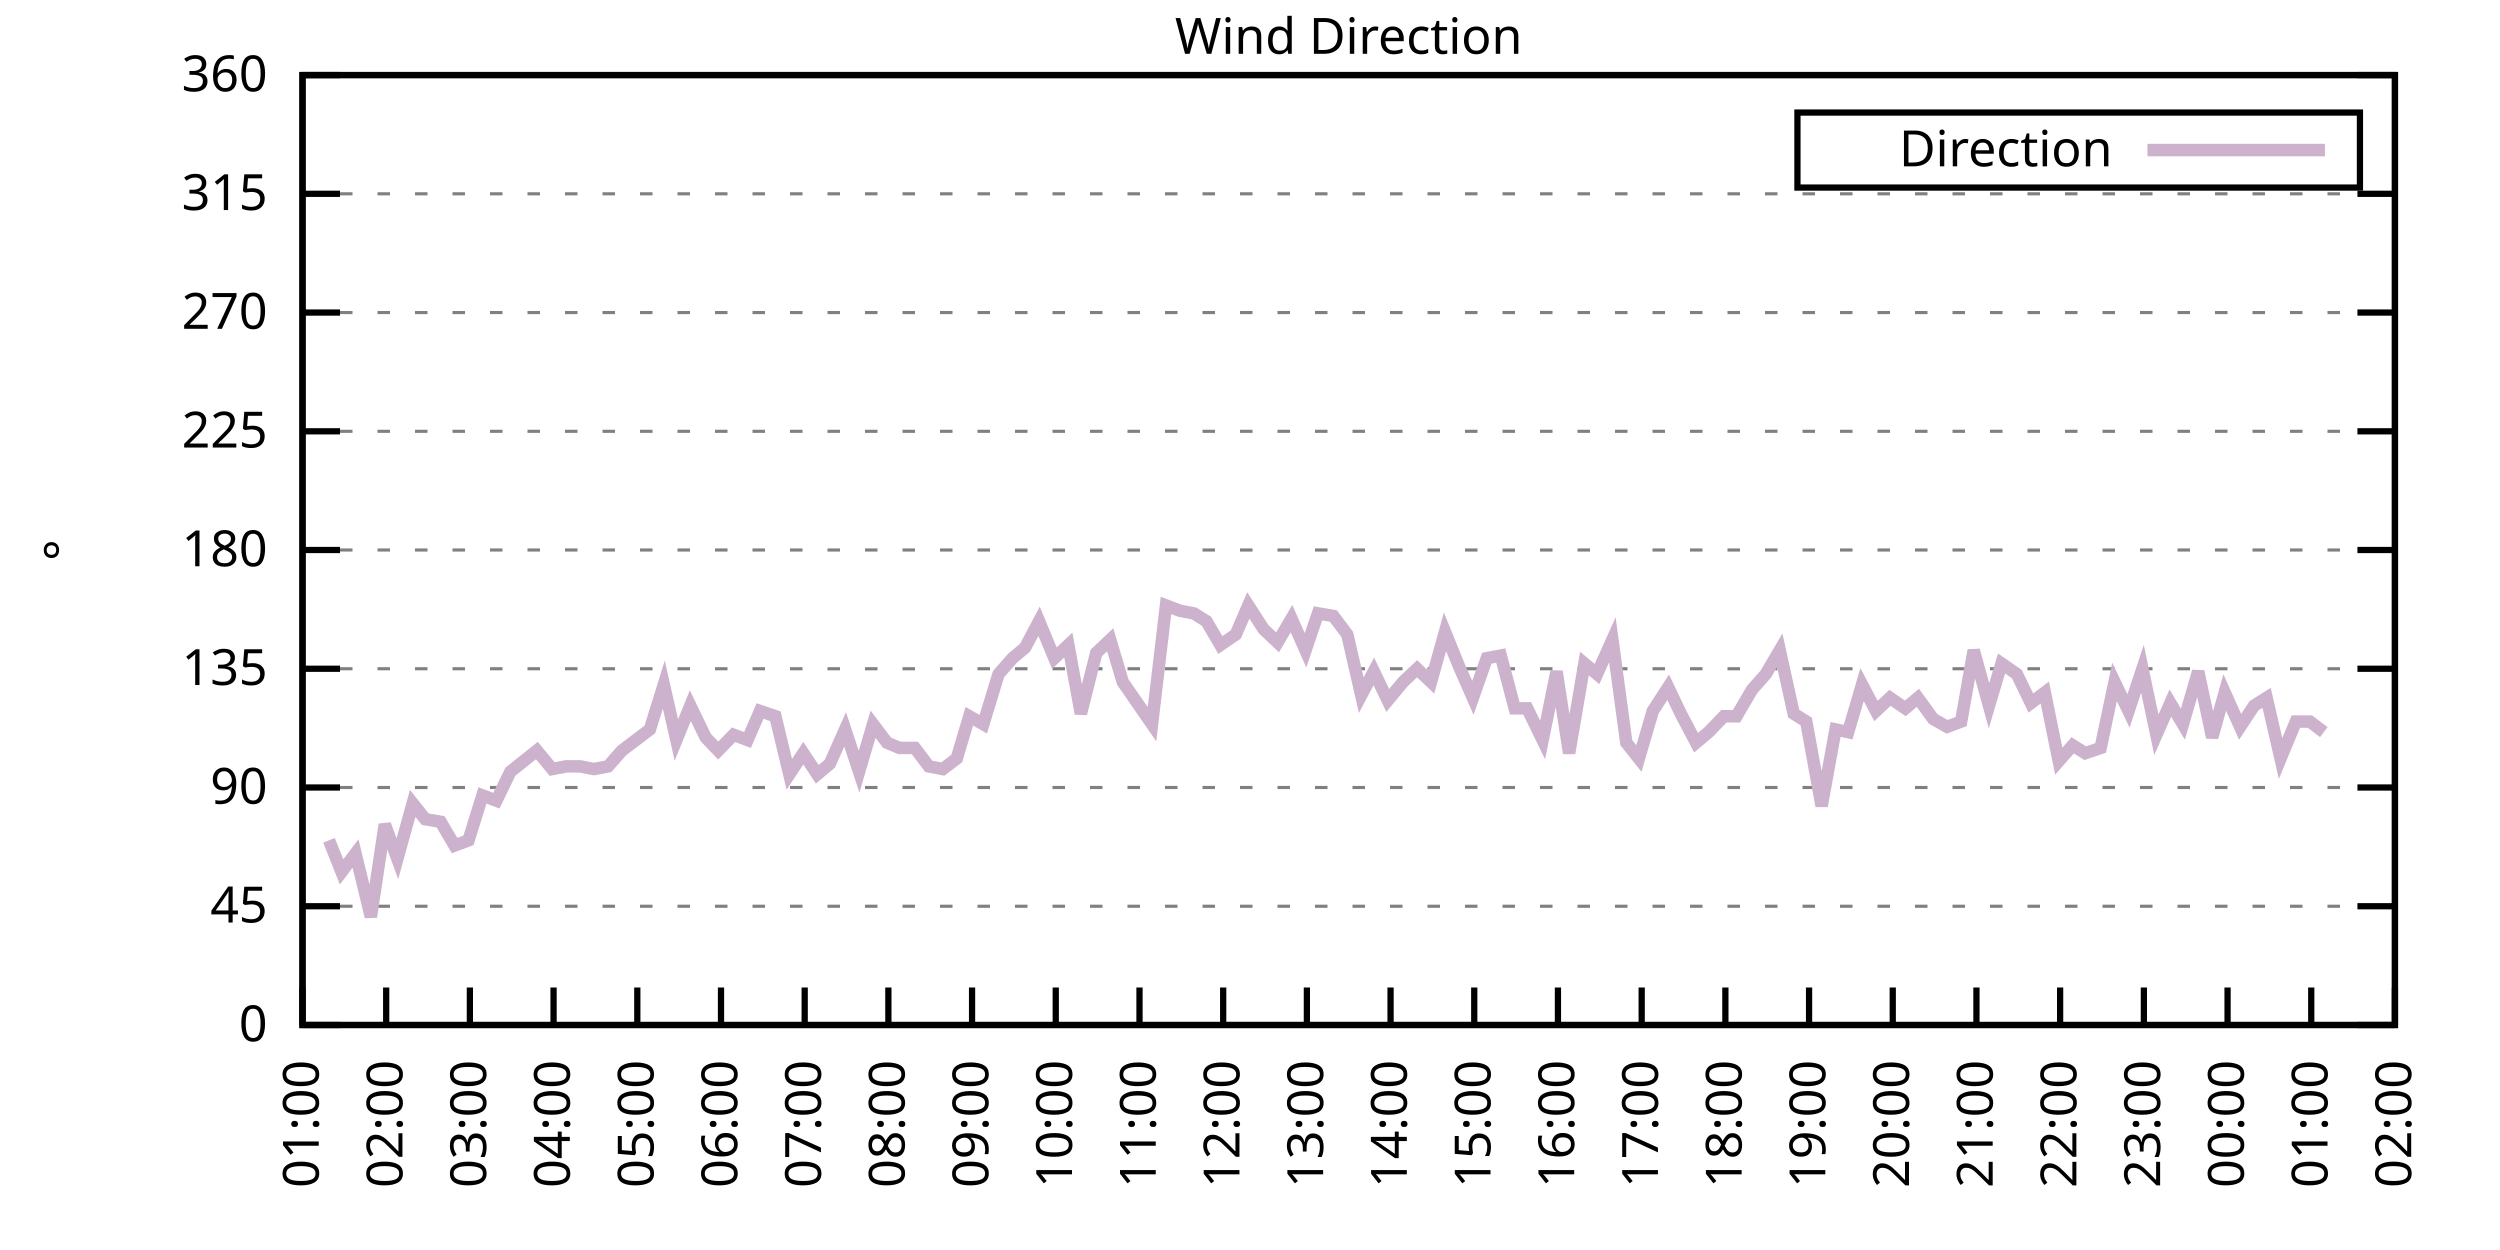
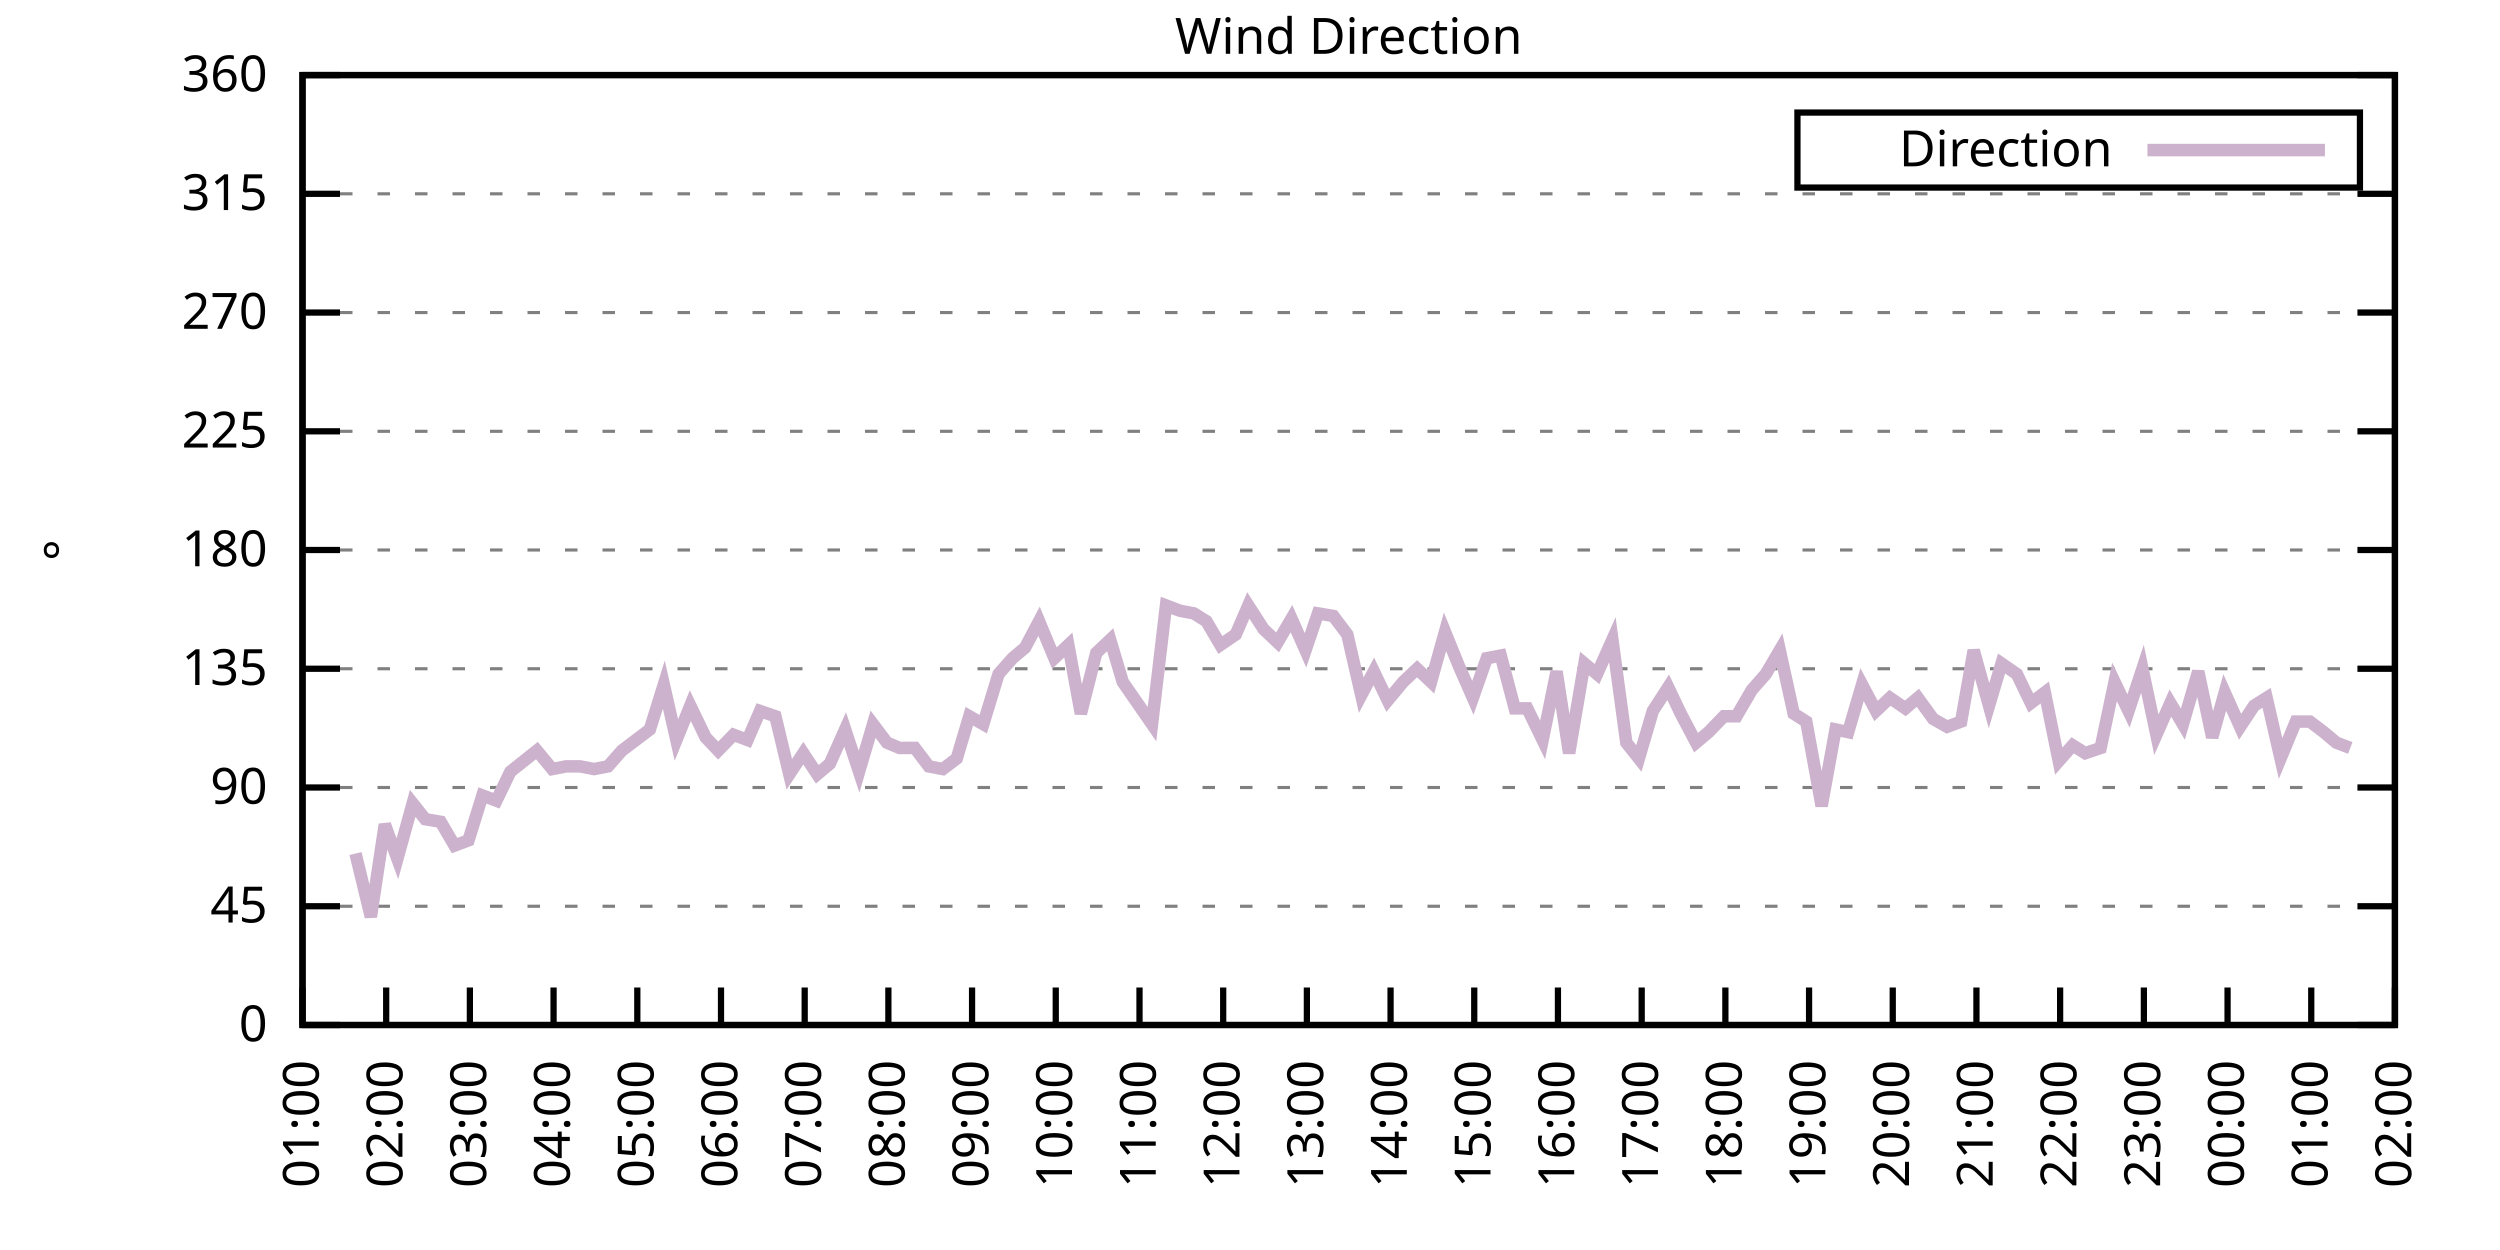
<svg xmlns="http://www.w3.org/2000/svg" xmlns:xlink="http://www.w3.org/1999/xlink" width="400" height="200" viewBox="0 0 400 200">
  <g id="gnuplot_canvas">
    <rect x="0" y="0" width="400" height="200" fill="none" />
    <defs>
      <circle id="gpDot" r="0.5" stroke-width="0.5" stroke="currentColor" />
      <path id="gpPt0" stroke-width="0.333" stroke="currentColor" d="M-1,0 h2 M0,-1 v2" />
      <path id="gpPt1" stroke-width="0.333" stroke="currentColor" d="M-1,-1 L1,1 M1,-1 L-1,1" />
      <path id="gpPt2" stroke-width="0.333" stroke="currentColor" d="M-1,0 L1,0 M0,-1 L0,1 M-1,-1 L1,1 M-1,1 L1,-1" />
      <rect id="gpPt3" stroke-width="0.333" stroke="currentColor" x="-1" y="-1" width="2" height="2" />
      <rect id="gpPt4" stroke-width="0.333" stroke="currentColor" fill="currentColor" x="-1" y="-1" width="2" height="2" />
      <circle id="gpPt5" stroke-width="0.333" stroke="currentColor" cx="0" cy="0" r="1" />
      <use xlink:href="#gpPt5" id="gpPt6" fill="currentColor" stroke="none" />
      <path id="gpPt7" stroke-width="0.333" stroke="currentColor" d="M0,-1.33 L-1.33,0.67 L1.33,0.67 z" />
      <use xlink:href="#gpPt7" id="gpPt8" fill="currentColor" stroke="none" />
      <use xlink:href="#gpPt7" id="gpPt9" stroke="currentColor" transform="rotate(180)" />
      <use xlink:href="#gpPt9" id="gpPt10" fill="currentColor" stroke="none" />
      <use xlink:href="#gpPt3" id="gpPt11" stroke="currentColor" transform="rotate(45)" />
      <use xlink:href="#gpPt11" id="gpPt12" fill="currentColor" stroke="none" />
      <path id="gpPt13" stroke-width="0.333" stroke="currentColor" d="M0,1.330 L1.265,0.411 L0.782,-1.067 L-0.782,-1.076 L-1.265,0.411 z" />
      <use xlink:href="#gpPt13" id="gpPt14" fill="currentColor" stroke="none" />
      <filter id="textbox" filterUnits="objectBoundingBox" x="0" y="0" height="1" width="1">
        <feFlood flood-color="white" flood-opacity="1" result="bgnd" />
        <feComposite in="SourceGraphic" in2="bgnd" operator="atop" />
      </filter>
      <filter id="greybox" filterUnits="objectBoundingBox" x="0" y="0" height="1" width="1">
        <feFlood flood-color="lightgrey" flood-opacity="1" result="grey" />
        <feComposite in="SourceGraphic" in2="grey" operator="atop" />
      </filter>
    </defs>
    <g fill="none" color="white" stroke="currentColor" stroke-width="1.00" stroke-linecap="butt" stroke-linejoin="miter">
</g>
    <g fill="none" color="black" stroke="currentColor" stroke-width="1.00" stroke-linecap="butt" stroke-linejoin="miter">
      <g stroke="none" shape-rendering="crispEdges">
        <polygon fill="rgb(255, 255, 255)" points="48.40,164.00 383.18,164.00 383.18,12.02 48.40,12.02 " />
      </g>
    </g>
    <g fill="none" color="black" stroke="currentColor" stroke-width="1.00" stroke-linecap="butt" stroke-linejoin="miter">
</g>
    <g fill="none" color="black" stroke="black" stroke-width="0.50" stroke-linecap="butt" stroke-linejoin="miter">
</g>
    <g fill="none" color="gray" stroke="currentColor" stroke-width="0.50" stroke-linecap="butt" stroke-linejoin="miter">
      <path stroke="gray" stroke-dasharray="2,4" class="gridline" d="M48.40,164.00 L383.19,164.00  " />
    </g>
    <g fill="none" color="gray" stroke="gray" stroke-width="1.00" stroke-linecap="butt" stroke-linejoin="miter">
</g>
    <g fill="none" color="black" stroke="currentColor" stroke-width="1.00" stroke-linecap="butt" stroke-linejoin="miter">
      <path stroke="black" d="M48.40,164.00 L54.40,164.00 M383.19,164.00 L377.19,164.00  " />
      <g transform="translate(42.80,166.60)" stroke="none" fill="black" font-family="Sans" font-size="8.00" text-anchor="end">
        <text>
          <tspan font-family="Sans"> 0</tspan>
        </text>
      </g>
    </g>
    <g fill="none" color="black" stroke="currentColor" stroke-width="1.00" stroke-linecap="butt" stroke-linejoin="miter">
</g>
    <g fill="none" color="black" stroke="black" stroke-width="0.50" stroke-linecap="butt" stroke-linejoin="miter">
</g>
    <g fill="none" color="gray" stroke="currentColor" stroke-width="0.50" stroke-linecap="butt" stroke-linejoin="miter">
      <path stroke="gray" stroke-dasharray="2,4" class="gridline" d="M48.40,145.00 L383.19,145.00  " />
    </g>
    <g fill="none" color="gray" stroke="gray" stroke-width="1.00" stroke-linecap="butt" stroke-linejoin="miter">
</g>
    <g fill="none" color="black" stroke="currentColor" stroke-width="1.00" stroke-linecap="butt" stroke-linejoin="miter">
      <path stroke="black" d="M48.40,145.00 L54.40,145.00 M383.19,145.00 L377.19,145.00  " />
      <g transform="translate(42.80,147.60)" stroke="none" fill="black" font-family="Sans" font-size="8.00" text-anchor="end">
        <text>
          <tspan font-family="Sans"> 45</tspan>
        </text>
      </g>
    </g>
    <g fill="none" color="black" stroke="currentColor" stroke-width="1.00" stroke-linecap="butt" stroke-linejoin="miter">
</g>
    <g fill="none" color="black" stroke="black" stroke-width="0.50" stroke-linecap="butt" stroke-linejoin="miter">
</g>
    <g fill="none" color="gray" stroke="currentColor" stroke-width="0.50" stroke-linecap="butt" stroke-linejoin="miter">
      <path stroke="gray" stroke-dasharray="2,4" class="gridline" d="M48.40,126.00 L383.19,126.00  " />
    </g>
    <g fill="none" color="gray" stroke="gray" stroke-width="1.00" stroke-linecap="butt" stroke-linejoin="miter">
</g>
    <g fill="none" color="black" stroke="currentColor" stroke-width="1.00" stroke-linecap="butt" stroke-linejoin="miter">
      <path stroke="black" d="M48.40,126.00 L54.40,126.00 M383.19,126.00 L377.19,126.00  " />
      <g transform="translate(42.80,128.60)" stroke="none" fill="black" font-family="Sans" font-size="8.00" text-anchor="end">
        <text>
          <tspan font-family="Sans"> 90</tspan>
        </text>
      </g>
    </g>
    <g fill="none" color="black" stroke="currentColor" stroke-width="1.00" stroke-linecap="butt" stroke-linejoin="miter">
</g>
    <g fill="none" color="black" stroke="black" stroke-width="0.50" stroke-linecap="butt" stroke-linejoin="miter">
</g>
    <g fill="none" color="gray" stroke="currentColor" stroke-width="0.50" stroke-linecap="butt" stroke-linejoin="miter">
      <path stroke="gray" stroke-dasharray="2,4" class="gridline" d="M48.40,107.00 L383.19,107.00  " />
    </g>
    <g fill="none" color="gray" stroke="gray" stroke-width="1.00" stroke-linecap="butt" stroke-linejoin="miter">
</g>
    <g fill="none" color="black" stroke="currentColor" stroke-width="1.00" stroke-linecap="butt" stroke-linejoin="miter">
      <path stroke="black" d="M48.40,107.00 L54.40,107.00 M383.19,107.00 L377.19,107.00  " />
      <g transform="translate(42.80,109.60)" stroke="none" fill="black" font-family="Sans" font-size="8.00" text-anchor="end">
        <text>
          <tspan font-family="Sans"> 135</tspan>
        </text>
      </g>
    </g>
    <g fill="none" color="black" stroke="currentColor" stroke-width="1.00" stroke-linecap="butt" stroke-linejoin="miter">
</g>
    <g fill="none" color="black" stroke="black" stroke-width="0.50" stroke-linecap="butt" stroke-linejoin="miter">
</g>
    <g fill="none" color="gray" stroke="currentColor" stroke-width="0.50" stroke-linecap="butt" stroke-linejoin="miter">
      <path stroke="gray" stroke-dasharray="2,4" class="gridline" d="M48.40,88.00 L383.19,88.00  " />
    </g>
    <g fill="none" color="gray" stroke="gray" stroke-width="1.00" stroke-linecap="butt" stroke-linejoin="miter">
</g>
    <g fill="none" color="black" stroke="currentColor" stroke-width="1.00" stroke-linecap="butt" stroke-linejoin="miter">
      <path stroke="black" d="M48.40,88.00 L54.40,88.00 M383.19,88.00 L377.19,88.00  " />
      <g transform="translate(42.80,90.60)" stroke="none" fill="black" font-family="Sans" font-size="8.00" text-anchor="end">
        <text>
          <tspan font-family="Sans"> 180</tspan>
        </text>
      </g>
    </g>
    <g fill="none" color="black" stroke="currentColor" stroke-width="1.00" stroke-linecap="butt" stroke-linejoin="miter">
</g>
    <g fill="none" color="black" stroke="black" stroke-width="0.50" stroke-linecap="butt" stroke-linejoin="miter">
</g>
    <g fill="none" color="gray" stroke="currentColor" stroke-width="0.50" stroke-linecap="butt" stroke-linejoin="miter">
      <path stroke="gray" stroke-dasharray="2,4" class="gridline" d="M48.40,69.01 L383.19,69.01  " />
    </g>
    <g fill="none" color="gray" stroke="gray" stroke-width="1.00" stroke-linecap="butt" stroke-linejoin="miter">
</g>
    <g fill="none" color="black" stroke="currentColor" stroke-width="1.00" stroke-linecap="butt" stroke-linejoin="miter">
      <path stroke="black" d="M48.40,69.01 L54.40,69.01 M383.19,69.01 L377.19,69.01  " />
      <g transform="translate(42.80,71.61)" stroke="none" fill="black" font-family="Sans" font-size="8.00" text-anchor="end">
        <text>
          <tspan font-family="Sans"> 225</tspan>
        </text>
      </g>
    </g>
    <g fill="none" color="black" stroke="currentColor" stroke-width="1.00" stroke-linecap="butt" stroke-linejoin="miter">
</g>
    <g fill="none" color="black" stroke="black" stroke-width="0.50" stroke-linecap="butt" stroke-linejoin="miter">
</g>
    <g fill="none" color="gray" stroke="currentColor" stroke-width="0.50" stroke-linecap="butt" stroke-linejoin="miter">
      <path stroke="gray" stroke-dasharray="2,4" class="gridline" d="M48.40,50.01 L383.19,50.01  " />
    </g>
    <g fill="none" color="gray" stroke="gray" stroke-width="1.00" stroke-linecap="butt" stroke-linejoin="miter">
</g>
    <g fill="none" color="black" stroke="currentColor" stroke-width="1.00" stroke-linecap="butt" stroke-linejoin="miter">
      <path stroke="black" d="M48.40,50.01 L54.40,50.01 M383.19,50.01 L377.19,50.01  " />
      <g transform="translate(42.80,52.61)" stroke="none" fill="black" font-family="Sans" font-size="8.00" text-anchor="end">
        <text>
          <tspan font-family="Sans"> 270</tspan>
        </text>
      </g>
    </g>
    <g fill="none" color="black" stroke="currentColor" stroke-width="1.00" stroke-linecap="butt" stroke-linejoin="miter">
</g>
    <g fill="none" color="black" stroke="black" stroke-width="0.50" stroke-linecap="butt" stroke-linejoin="miter">
</g>
    <g fill="none" color="gray" stroke="currentColor" stroke-width="0.50" stroke-linecap="butt" stroke-linejoin="miter">
      <path stroke="gray" stroke-dasharray="2,4" class="gridline" d="M48.40,31.01 L383.19,31.01  " />
    </g>
    <g fill="none" color="gray" stroke="gray" stroke-width="1.00" stroke-linecap="butt" stroke-linejoin="miter">
</g>
    <g fill="none" color="black" stroke="currentColor" stroke-width="1.00" stroke-linecap="butt" stroke-linejoin="miter">
      <path stroke="black" d="M48.40,31.01 L54.40,31.01 M383.19,31.01 L377.19,31.01  " />
      <g transform="translate(42.80,33.61)" stroke="none" fill="black" font-family="Sans" font-size="8.00" text-anchor="end">
        <text>
          <tspan font-family="Sans"> 315</tspan>
        </text>
      </g>
    </g>
    <g fill="none" color="black" stroke="currentColor" stroke-width="1.00" stroke-linecap="butt" stroke-linejoin="miter">
</g>
    <g fill="none" color="black" stroke="black" stroke-width="0.50" stroke-linecap="butt" stroke-linejoin="miter">
</g>
    <g fill="none" color="gray" stroke="currentColor" stroke-width="0.50" stroke-linecap="butt" stroke-linejoin="miter">
      <path stroke="gray" stroke-dasharray="2,4" class="gridline" d="M48.40,12.01 L383.19,12.01  " />
    </g>
    <g fill="none" color="gray" stroke="gray" stroke-width="1.00" stroke-linecap="butt" stroke-linejoin="miter">
</g>
    <g fill="none" color="black" stroke="currentColor" stroke-width="1.00" stroke-linecap="butt" stroke-linejoin="miter">
      <path stroke="black" d="M48.40,12.01 L54.40,12.01 M383.19,12.01 L377.19,12.01  " />
      <g transform="translate(42.80,14.61)" stroke="none" fill="black" font-family="Sans" font-size="8.00" text-anchor="end">
        <text>
          <tspan font-family="Sans"> 360</tspan>
        </text>
      </g>
    </g>
    <g fill="none" color="black" stroke="currentColor" stroke-width="1.00" stroke-linecap="butt" stroke-linejoin="miter">
      <path stroke="black" d="M48.40,164.00 L48.40,158.00  " />
      <g transform="translate(51.00,169.60) rotate(270.00)" stroke="none" fill="black" font-family="Sans" font-size="8.00" text-anchor="end">
        <text>
          <tspan font-family="Sans">01:00</tspan>
        </text>
      </g>
    </g>
    <g fill="none" color="black" stroke="currentColor" stroke-width="1.00" stroke-linecap="butt" stroke-linejoin="miter">
      <path stroke="black" d="M61.79,164.00 L61.79,158.00  " />
      <g transform="translate(64.39,169.60) rotate(270.00)" stroke="none" fill="black" font-family="Sans" font-size="8.00" text-anchor="end">
        <text>
          <tspan font-family="Sans">02:00</tspan>
        </text>
      </g>
    </g>
    <g fill="none" color="black" stroke="currentColor" stroke-width="1.00" stroke-linecap="butt" stroke-linejoin="miter">
      <path stroke="black" d="M75.18,164.00 L75.18,158.00  " />
      <g transform="translate(77.78,169.60) rotate(270.00)" stroke="none" fill="black" font-family="Sans" font-size="8.00" text-anchor="end">
        <text>
          <tspan font-family="Sans">03:00</tspan>
        </text>
      </g>
    </g>
    <g fill="none" color="black" stroke="currentColor" stroke-width="1.00" stroke-linecap="butt" stroke-linejoin="miter">
      <path stroke="black" d="M88.57,164.00 L88.57,158.00  " />
      <g transform="translate(91.17,169.60) rotate(270.00)" stroke="none" fill="black" font-family="Sans" font-size="8.00" text-anchor="end">
        <text>
          <tspan font-family="Sans">04:00</tspan>
        </text>
      </g>
    </g>
    <g fill="none" color="black" stroke="currentColor" stroke-width="1.00" stroke-linecap="butt" stroke-linejoin="miter">
      <path stroke="black" d="M101.97,164.00 L101.97,158.00  " />
      <g transform="translate(104.57,169.60) rotate(270.00)" stroke="none" fill="black" font-family="Sans" font-size="8.00" text-anchor="end">
        <text>
          <tspan font-family="Sans">05:00</tspan>
        </text>
      </g>
    </g>
    <g fill="none" color="black" stroke="currentColor" stroke-width="1.00" stroke-linecap="butt" stroke-linejoin="miter">
      <path stroke="black" d="M115.36,164.00 L115.36,158.00  " />
      <g transform="translate(117.96,169.60) rotate(270.00)" stroke="none" fill="black" font-family="Sans" font-size="8.00" text-anchor="end">
        <text>
          <tspan font-family="Sans">06:00</tspan>
        </text>
      </g>
    </g>
    <g fill="none" color="black" stroke="currentColor" stroke-width="1.00" stroke-linecap="butt" stroke-linejoin="miter">
      <path stroke="black" d="M128.75,164.00 L128.75,158.00  " />
      <g transform="translate(131.35,169.60) rotate(270.00)" stroke="none" fill="black" font-family="Sans" font-size="8.00" text-anchor="end">
        <text>
          <tspan font-family="Sans">07:00</tspan>
        </text>
      </g>
    </g>
    <g fill="none" color="black" stroke="currentColor" stroke-width="1.00" stroke-linecap="butt" stroke-linejoin="miter">
      <path stroke="black" d="M142.14,164.00 L142.14,158.00  " />
      <g transform="translate(144.74,169.60) rotate(270.00)" stroke="none" fill="black" font-family="Sans" font-size="8.00" text-anchor="end">
        <text>
          <tspan font-family="Sans">08:00</tspan>
        </text>
      </g>
    </g>
    <g fill="none" color="black" stroke="currentColor" stroke-width="1.00" stroke-linecap="butt" stroke-linejoin="miter">
      <path stroke="black" d="M155.53,164.00 L155.53,158.00  " />
      <g transform="translate(158.13,169.60) rotate(270.00)" stroke="none" fill="black" font-family="Sans" font-size="8.00" text-anchor="end">
        <text>
          <tspan font-family="Sans">09:00</tspan>
        </text>
      </g>
    </g>
    <g fill="none" color="black" stroke="currentColor" stroke-width="1.00" stroke-linecap="butt" stroke-linejoin="miter">
      <path stroke="black" d="M168.92,164.00 L168.92,158.00  " />
      <g transform="translate(171.52,169.60) rotate(270.00)" stroke="none" fill="black" font-family="Sans" font-size="8.00" text-anchor="end">
        <text>
          <tspan font-family="Sans">10:00</tspan>
        </text>
      </g>
    </g>
    <g fill="none" color="black" stroke="currentColor" stroke-width="1.00" stroke-linecap="butt" stroke-linejoin="miter">
      <path stroke="black" d="M182.32,164.00 L182.32,158.00  " />
      <g transform="translate(184.92,169.60) rotate(270.00)" stroke="none" fill="black" font-family="Sans" font-size="8.00" text-anchor="end">
        <text>
          <tspan font-family="Sans">11:00</tspan>
        </text>
      </g>
    </g>
    <g fill="none" color="black" stroke="currentColor" stroke-width="1.00" stroke-linecap="butt" stroke-linejoin="miter">
      <path stroke="black" d="M195.71,164.00 L195.71,158.00  " />
      <g transform="translate(198.31,169.60) rotate(270.00)" stroke="none" fill="black" font-family="Sans" font-size="8.00" text-anchor="end">
        <text>
          <tspan font-family="Sans">12:00</tspan>
        </text>
      </g>
    </g>
    <g fill="none" color="black" stroke="currentColor" stroke-width="1.00" stroke-linecap="butt" stroke-linejoin="miter">
      <path stroke="black" d="M209.10,164.00 L209.10,158.00  " />
      <g transform="translate(211.70,169.60) rotate(270.00)" stroke="none" fill="black" font-family="Sans" font-size="8.00" text-anchor="end">
        <text>
          <tspan font-family="Sans">13:00</tspan>
        </text>
      </g>
    </g>
    <g fill="none" color="black" stroke="currentColor" stroke-width="1.00" stroke-linecap="butt" stroke-linejoin="miter">
      <path stroke="black" d="M222.49,164.00 L222.49,158.00  " />
      <g transform="translate(225.09,169.60) rotate(270.00)" stroke="none" fill="black" font-family="Sans" font-size="8.00" text-anchor="end">
        <text>
          <tspan font-family="Sans">14:00</tspan>
        </text>
      </g>
    </g>
    <g fill="none" color="black" stroke="currentColor" stroke-width="1.00" stroke-linecap="butt" stroke-linejoin="miter">
      <path stroke="black" d="M235.88,164.00 L235.88,158.00  " />
      <g transform="translate(238.48,169.60) rotate(270.00)" stroke="none" fill="black" font-family="Sans" font-size="8.00" text-anchor="end">
        <text>
          <tspan font-family="Sans">15:00</tspan>
        </text>
      </g>
    </g>
    <g fill="none" color="black" stroke="currentColor" stroke-width="1.00" stroke-linecap="butt" stroke-linejoin="miter">
      <path stroke="black" d="M249.27,164.00 L249.27,158.00  " />
      <g transform="translate(251.87,169.60) rotate(270.00)" stroke="none" fill="black" font-family="Sans" font-size="8.00" text-anchor="end">
        <text>
          <tspan font-family="Sans">16:00</tspan>
        </text>
      </g>
    </g>
    <g fill="none" color="black" stroke="currentColor" stroke-width="1.00" stroke-linecap="butt" stroke-linejoin="miter">
      <path stroke="black" d="M262.67,164.00 L262.67,158.00  " />
      <g transform="translate(265.27,169.60) rotate(270.00)" stroke="none" fill="black" font-family="Sans" font-size="8.00" text-anchor="end">
        <text>
          <tspan font-family="Sans">17:00</tspan>
        </text>
      </g>
    </g>
    <g fill="none" color="black" stroke="currentColor" stroke-width="1.00" stroke-linecap="butt" stroke-linejoin="miter">
      <path stroke="black" d="M276.06,164.00 L276.06,158.00  " />
      <g transform="translate(278.66,169.60) rotate(270.00)" stroke="none" fill="black" font-family="Sans" font-size="8.00" text-anchor="end">
        <text>
          <tspan font-family="Sans">18:00</tspan>
        </text>
      </g>
    </g>
    <g fill="none" color="black" stroke="currentColor" stroke-width="1.00" stroke-linecap="butt" stroke-linejoin="miter">
      <path stroke="black" d="M289.45,164.00 L289.45,158.00  " />
      <g transform="translate(292.05,169.60) rotate(270.00)" stroke="none" fill="black" font-family="Sans" font-size="8.00" text-anchor="end">
        <text>
          <tspan font-family="Sans">19:00</tspan>
        </text>
      </g>
    </g>
    <g fill="none" color="black" stroke="currentColor" stroke-width="1.00" stroke-linecap="butt" stroke-linejoin="miter">
      <path stroke="black" d="M302.84,164.00 L302.84,158.00  " />
      <g transform="translate(305.44,169.60) rotate(270.00)" stroke="none" fill="black" font-family="Sans" font-size="8.00" text-anchor="end">
        <text>
          <tspan font-family="Sans">20:00</tspan>
        </text>
      </g>
    </g>
    <g fill="none" color="black" stroke="currentColor" stroke-width="1.00" stroke-linecap="butt" stroke-linejoin="miter">
      <path stroke="black" d="M316.23,164.00 L316.23,158.00  " />
      <g transform="translate(318.83,169.60) rotate(270.00)" stroke="none" fill="black" font-family="Sans" font-size="8.00" text-anchor="end">
        <text>
          <tspan font-family="Sans">21:00</tspan>
        </text>
      </g>
    </g>
    <g fill="none" color="black" stroke="currentColor" stroke-width="1.00" stroke-linecap="butt" stroke-linejoin="miter">
      <path stroke="black" d="M329.62,164.00 L329.62,158.00  " />
      <g transform="translate(332.22,169.60) rotate(270.00)" stroke="none" fill="black" font-family="Sans" font-size="8.00" text-anchor="end">
        <text>
          <tspan font-family="Sans">22:00</tspan>
        </text>
      </g>
    </g>
    <g fill="none" color="black" stroke="currentColor" stroke-width="1.00" stroke-linecap="butt" stroke-linejoin="miter">
      <path stroke="black" d="M343.02,164.00 L343.02,158.00  " />
      <g transform="translate(345.62,169.60) rotate(270.00)" stroke="none" fill="black" font-family="Sans" font-size="8.00" text-anchor="end">
        <text>
          <tspan font-family="Sans">23:00</tspan>
        </text>
      </g>
    </g>
    <g fill="none" color="black" stroke="currentColor" stroke-width="1.00" stroke-linecap="butt" stroke-linejoin="miter">
      <path stroke="black" d="M356.41,164.00 L356.41,158.00  " />
      <g transform="translate(359.01,169.60) rotate(270.00)" stroke="none" fill="black" font-family="Sans" font-size="8.00" text-anchor="end">
        <text>
          <tspan font-family="Sans">00:00</tspan>
        </text>
      </g>
    </g>
    <g fill="none" color="black" stroke="currentColor" stroke-width="1.00" stroke-linecap="butt" stroke-linejoin="miter">
      <path stroke="black" d="M369.80,164.00 L369.80,158.00  " />
      <g transform="translate(372.40,169.60) rotate(270.00)" stroke="none" fill="black" font-family="Sans" font-size="8.00" text-anchor="end">
        <text>
          <tspan font-family="Sans">01:00</tspan>
        </text>
      </g>
    </g>
    <g fill="none" color="black" stroke="currentColor" stroke-width="1.00" stroke-linecap="butt" stroke-linejoin="miter">
      <path stroke="black" d="M383.19,164.00 L383.19,158.00  " />
      <g transform="translate(385.79,169.60) rotate(270.00)" stroke="none" fill="black" font-family="Sans" font-size="8.00" text-anchor="end">
        <text>
          <tspan font-family="Sans">02:00</tspan>
        </text>
      </g>
    </g>
    <g fill="none" color="black" stroke="currentColor" stroke-width="1.00" stroke-linecap="butt" stroke-linejoin="miter">
</g>
    <g fill="none" color="black" stroke="currentColor" stroke-width="1.00" stroke-linecap="butt" stroke-linejoin="miter">
      <path stroke="black" d="M48.40,12.01 L48.40,164.00 L383.19,164.00 L383.19,12.01 L48.40,12.01 Z  " />
    </g>
    <g fill="none" color="black" stroke="currentColor" stroke-width="1.00" stroke-linecap="butt" stroke-linejoin="miter">
</g>
    <g fill="none" color="black" stroke="currentColor" stroke-width="1.00" stroke-linecap="butt" stroke-linejoin="miter">
      <path stroke="black" d="M287.59,30.01 L287.59,18.01 L377.59,18.01 L377.59,30.01 L287.59,30.01 Z  " />
    </g>
    <g id="Wind_direction_plot_1">
      <g fill="none" color="white" stroke="black" stroke-width="2.00" stroke-linecap="butt" stroke-linejoin="miter">
</g>
      <g fill="none" color="black" stroke="currentColor" stroke-width="2.00" stroke-linecap="butt" stroke-linejoin="miter">
        <g transform="translate(337.99,26.61)" stroke="none" fill="black" font-family="Sans" font-size="8.00" text-anchor="end">
          <text>
            <tspan font-family="Sans">Direction</tspan>
          </text>
        </g>
      </g>
      <g fill="none" color="black" stroke="currentColor" stroke-width="2.00" stroke-linecap="butt" stroke-linejoin="miter">
-         <path stroke="rgb(204, 178, 204)" d="M343.59,24.01 L371.99,24.01 M52.64,134.45 L54.65,139.51 L56.88,136.56 L59.34,146.69 L61.57,131.91 L63.58,137.40   L66.03,128.54 L68.04,131.07 L70.50,131.49 L72.73,135.29 L74.96,134.45 L77.19,127.27 L79.42,128.11 L81.66,123.47   L85.90,120.09 L88.35,123.05 L90.58,122.62 L92.82,122.62 L95.05,123.05 L97.28,122.62 L99.51,120.09 L103.98,116.71   L106.21,109.54 L108.22,118.40 L110.45,112.91 L112.90,117.98 L114.91,120.09 L117.37,117.56 L119.60,118.40 L121.61,113.76   L124.06,114.60 L126.29,123.89 L128.53,120.51 L130.76,123.89 L132.77,122.20 L135.22,116.71 L137.45,123.47 L139.69,115.87   L141.92,118.83 L143.93,119.67 L146.38,119.67 L148.61,122.62 L150.85,123.05 L153.08,121.36 L155.09,114.60 L157.32,115.87   L159.77,107.85 L162.01,105.31 L164.01,103.63 L166.25,99.40 L168.70,105.31 L170.93,103.20 L172.94,114.18 L175.40,104.47   L177.63,102.36 L179.64,109.11 L184.32,115.87 L186.56,96.87 L188.79,97.72 L191.02,98.14 L193.03,99.40 L195.26,103.20   L197.72,101.52 L199.73,96.87 L202.18,100.67 L204.41,102.78 L206.64,98.98 L208.88,104.05 L210.88,98.14 L213.34,98.56   L215.57,101.52 L217.80,111.23 L219.81,107.43 L222.04,112.07 L224.50,109.11 L226.73,107.00 L228.96,109.11 L231.20,101.09   L233.43,106.58 L235.66,111.65 L237.89,105.31 L240.12,104.89 L242.36,113.34 L244.36,113.34 L246.82,118.40 L249.05,107.43   L251.06,120.51 L253.51,106.16 L255.52,107.85 L257.98,102.36 L260.21,118.83 L262.22,121.36 L264.45,113.76 L266.91,109.96   L268.92,114.18 L271.37,118.83 L273.38,117.14 L275.83,114.60 L277.84,114.60 L280.30,110.38 L282.53,107.85 L284.76,104.05   L286.99,114.18 L289.00,115.45 L291.46,128.96 L293.69,116.71 L295.70,117.14 L297.93,109.54 L300.16,113.76 L302.39,111.65   L304.85,113.34 L306.86,111.65 L309.31,115.03 L311.54,116.29 L313.78,115.45 L315.79,104.05 L318.24,112.91 L320.25,106.16   L322.70,107.85 L324.94,112.49 L327.17,110.80 L329.40,121.78 L331.63,119.25 L333.64,120.51 L336.10,119.67 L338.33,109.11   L340.56,113.76 L342.79,107.00 L345.02,117.56 L347.26,112.49 L349.26,115.87 L351.72,107.43 L353.95,117.98 L355.96,110.80   L358.42,116.29 L360.65,112.91 L362.66,111.65 L364.89,121.36 L367.34,115.45 L369.58,115.45 L371.81,117.14  " />
+         <path stroke="rgb(204, 178, 204)" d="M343.59,24.01 L371.99,24.01 M56.88,136.56 L59.34,146.69 L61.57,131.91 L63.58,137.40 L66.03,128.54 L68.04,131.07   L70.50,131.49 L72.73,135.29 L74.96,134.45 L77.19,127.27 L79.42,128.11 L81.66,123.47 L85.90,120.09 L88.35,123.05   L90.58,122.62 L92.82,122.62 L95.05,123.05 L97.28,122.62 L99.51,120.09 L103.98,116.71 L106.21,109.54 L108.22,118.40   L110.45,112.91 L112.90,117.98 L114.91,120.09 L117.37,117.56 L119.60,118.40 L121.61,113.76 L124.06,114.60 L126.29,123.89   L128.53,120.51 L130.76,123.89 L132.77,122.20 L135.22,116.71 L137.45,123.47 L139.69,115.87 L141.92,118.83 L143.93,119.67   L146.38,119.67 L148.61,122.62 L150.85,123.05 L153.08,121.36 L155.09,114.60 L157.32,115.87 L159.77,107.85 L162.01,105.31   L164.01,103.63 L166.25,99.40 L168.70,105.31 L170.93,103.20 L172.94,114.18 L175.40,104.47 L177.63,102.36 L179.64,109.11   L184.32,115.87 L186.56,96.87 L188.79,97.72 L191.02,98.14 L193.03,99.40 L195.26,103.20 L197.72,101.52 L199.73,96.87   L202.18,100.67 L204.41,102.78 L206.64,98.98 L208.88,104.05 L210.88,98.14 L213.34,98.56 L215.57,101.52 L217.80,111.23   L219.81,107.43 L222.04,112.07 L224.50,109.11 L226.73,107.00 L228.96,109.11 L231.20,101.09 L233.43,106.58 L235.66,111.65   L237.89,105.31 L240.12,104.89 L242.36,113.34 L244.36,113.34 L246.82,118.40 L249.05,107.43 L251.06,120.51 L253.51,106.16   L255.52,107.85 L257.98,102.36 L260.21,118.83 L262.22,121.36 L264.45,113.76 L266.91,109.96 L268.92,114.18 L271.37,118.83   L273.38,117.14 L275.83,114.60 L277.84,114.60 L280.30,110.38 L282.53,107.85 L284.76,104.05 L286.99,114.18 L289.00,115.45   L291.46,128.96 L293.69,116.71 L295.70,117.14 L297.93,109.54 L300.16,113.76 L302.39,111.65 L304.85,113.34 L306.86,111.65   L309.31,115.03 L311.54,116.29 L313.78,115.45 L315.79,104.05 L318.24,112.91 L320.25,106.16 L322.70,107.85 L324.94,112.49   L327.17,110.80 L329.40,121.78 L331.63,119.25 L333.64,120.51 L336.10,119.67 L338.33,109.11 L340.56,113.76 L342.79,107.00   L345.02,117.56 L347.26,112.49 L349.26,115.87 L351.72,107.43 L353.95,117.98 L355.96,110.80 L358.42,116.29 L360.65,112.91   L362.66,111.65 L364.89,121.36 L367.34,115.45 L369.58,115.45 L371.81,117.14 L373.82,118.83 L376.05,119.67  " />
      </g>
    </g>
    <g fill="none" color="black" stroke="currentColor" stroke-width="2.00" stroke-linecap="butt" stroke-linejoin="miter">
</g>
    <g fill="none" color="black" stroke="black" stroke-width="1.00" stroke-linecap="butt" stroke-linejoin="miter">
</g>
    <g fill="none" color="black" stroke="currentColor" stroke-width="1.00" stroke-linecap="butt" stroke-linejoin="miter">
      <path stroke="black" d="M48.40,12.01 L48.40,164.00 L383.19,164.00 L383.19,12.01 L48.40,12.01 Z  " />
      <g transform="translate(12.80,88.01) rotate(270.00)" stroke="none" fill="black" font-family="Sans" font-size="8.00" text-anchor="middle">
        <text>
          <tspan font-family="Sans">°</tspan>
        </text>
      </g>
    </g>
    <g fill="none" color="black" stroke="currentColor" stroke-width="1.00" stroke-linecap="butt" stroke-linejoin="miter">
</g>
    <g fill="none" color="black" stroke="currentColor" stroke-width="1.00" stroke-linecap="butt" stroke-linejoin="miter">
      <g transform="translate(215.79,8.61)" stroke="none" fill="black" font-family="Sans" font-size="8.00" text-anchor="middle">
        <text>
          <tspan font-family="Sans">Wind Direction</tspan>
        </text>
      </g>
    </g>
    <g fill="none" color="black" stroke="currentColor" stroke-width="1.00" stroke-linecap="butt" stroke-linejoin="miter">
</g>
  </g>
</svg>
